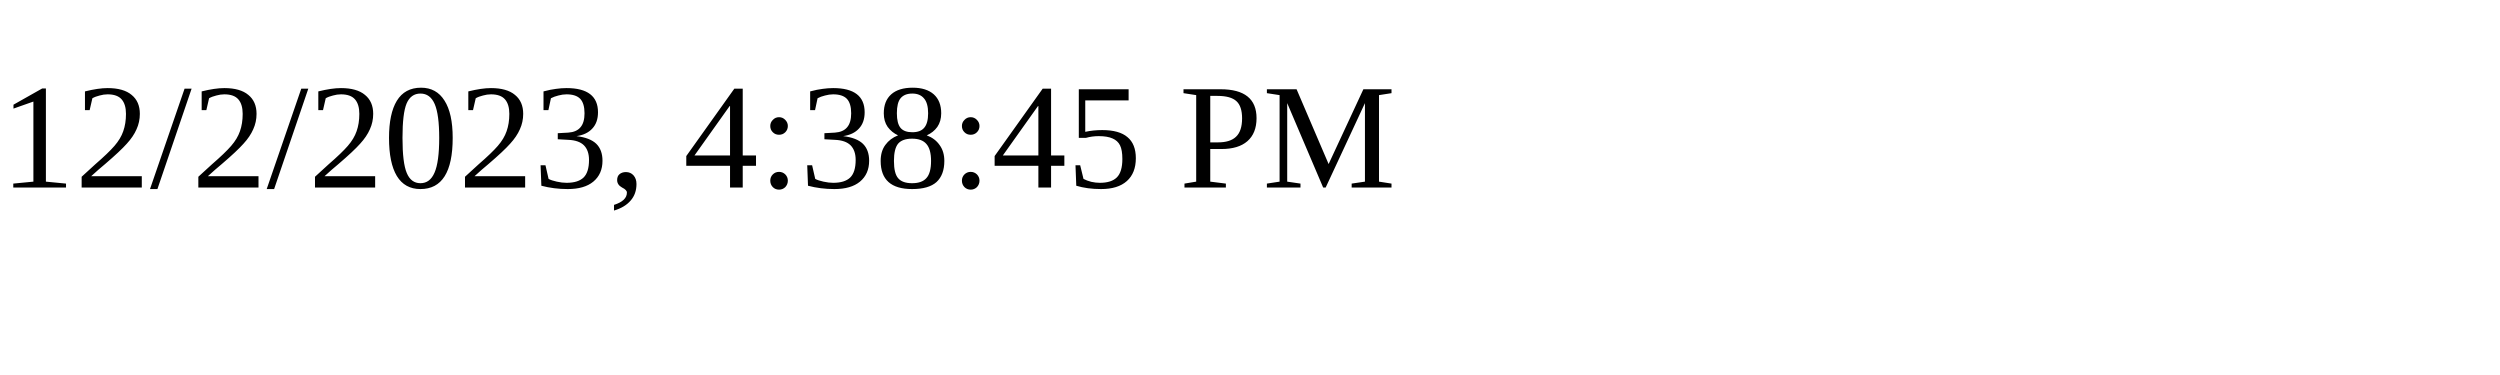
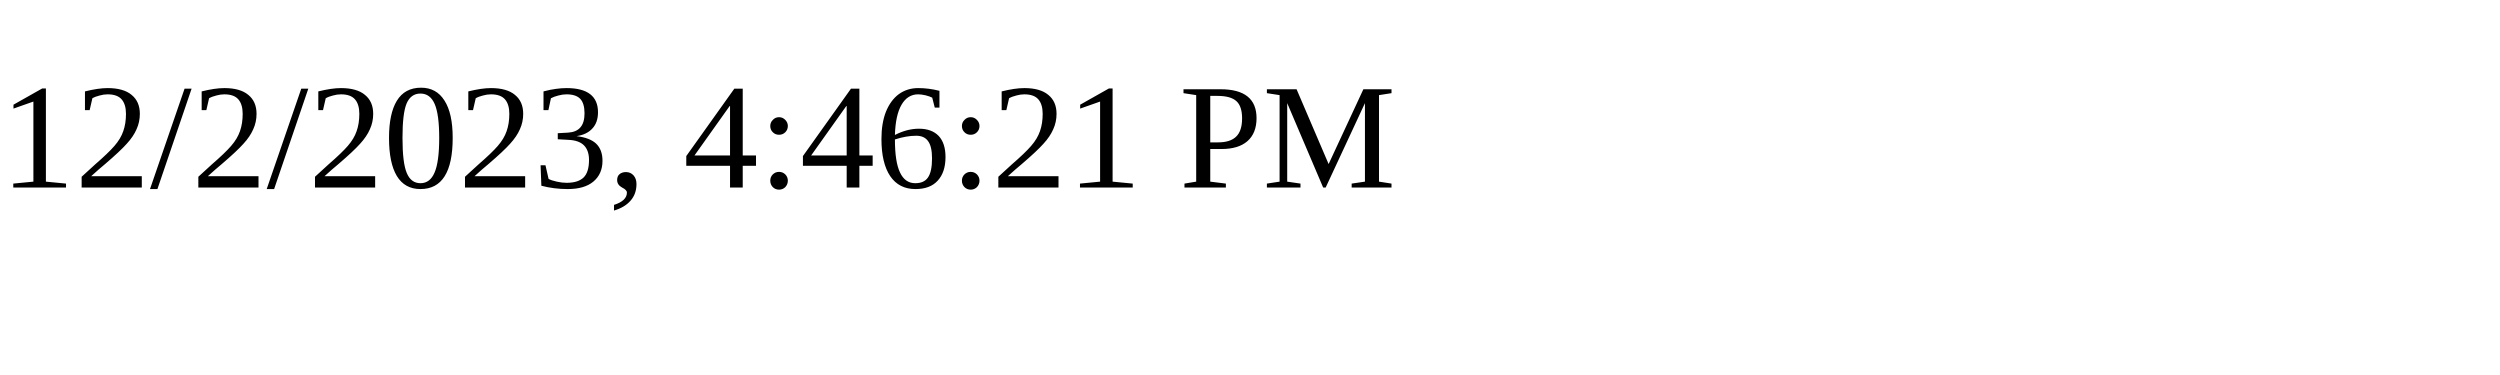
<svg xmlns="http://www.w3.org/2000/svg" height="30" width="200">
-   <text x="0" y="15">12/2/2023, 4:38:45 PM</text>
+   <text x="0" y="15">12/2/2023, 4:46:21 PM</text>
</svg>
